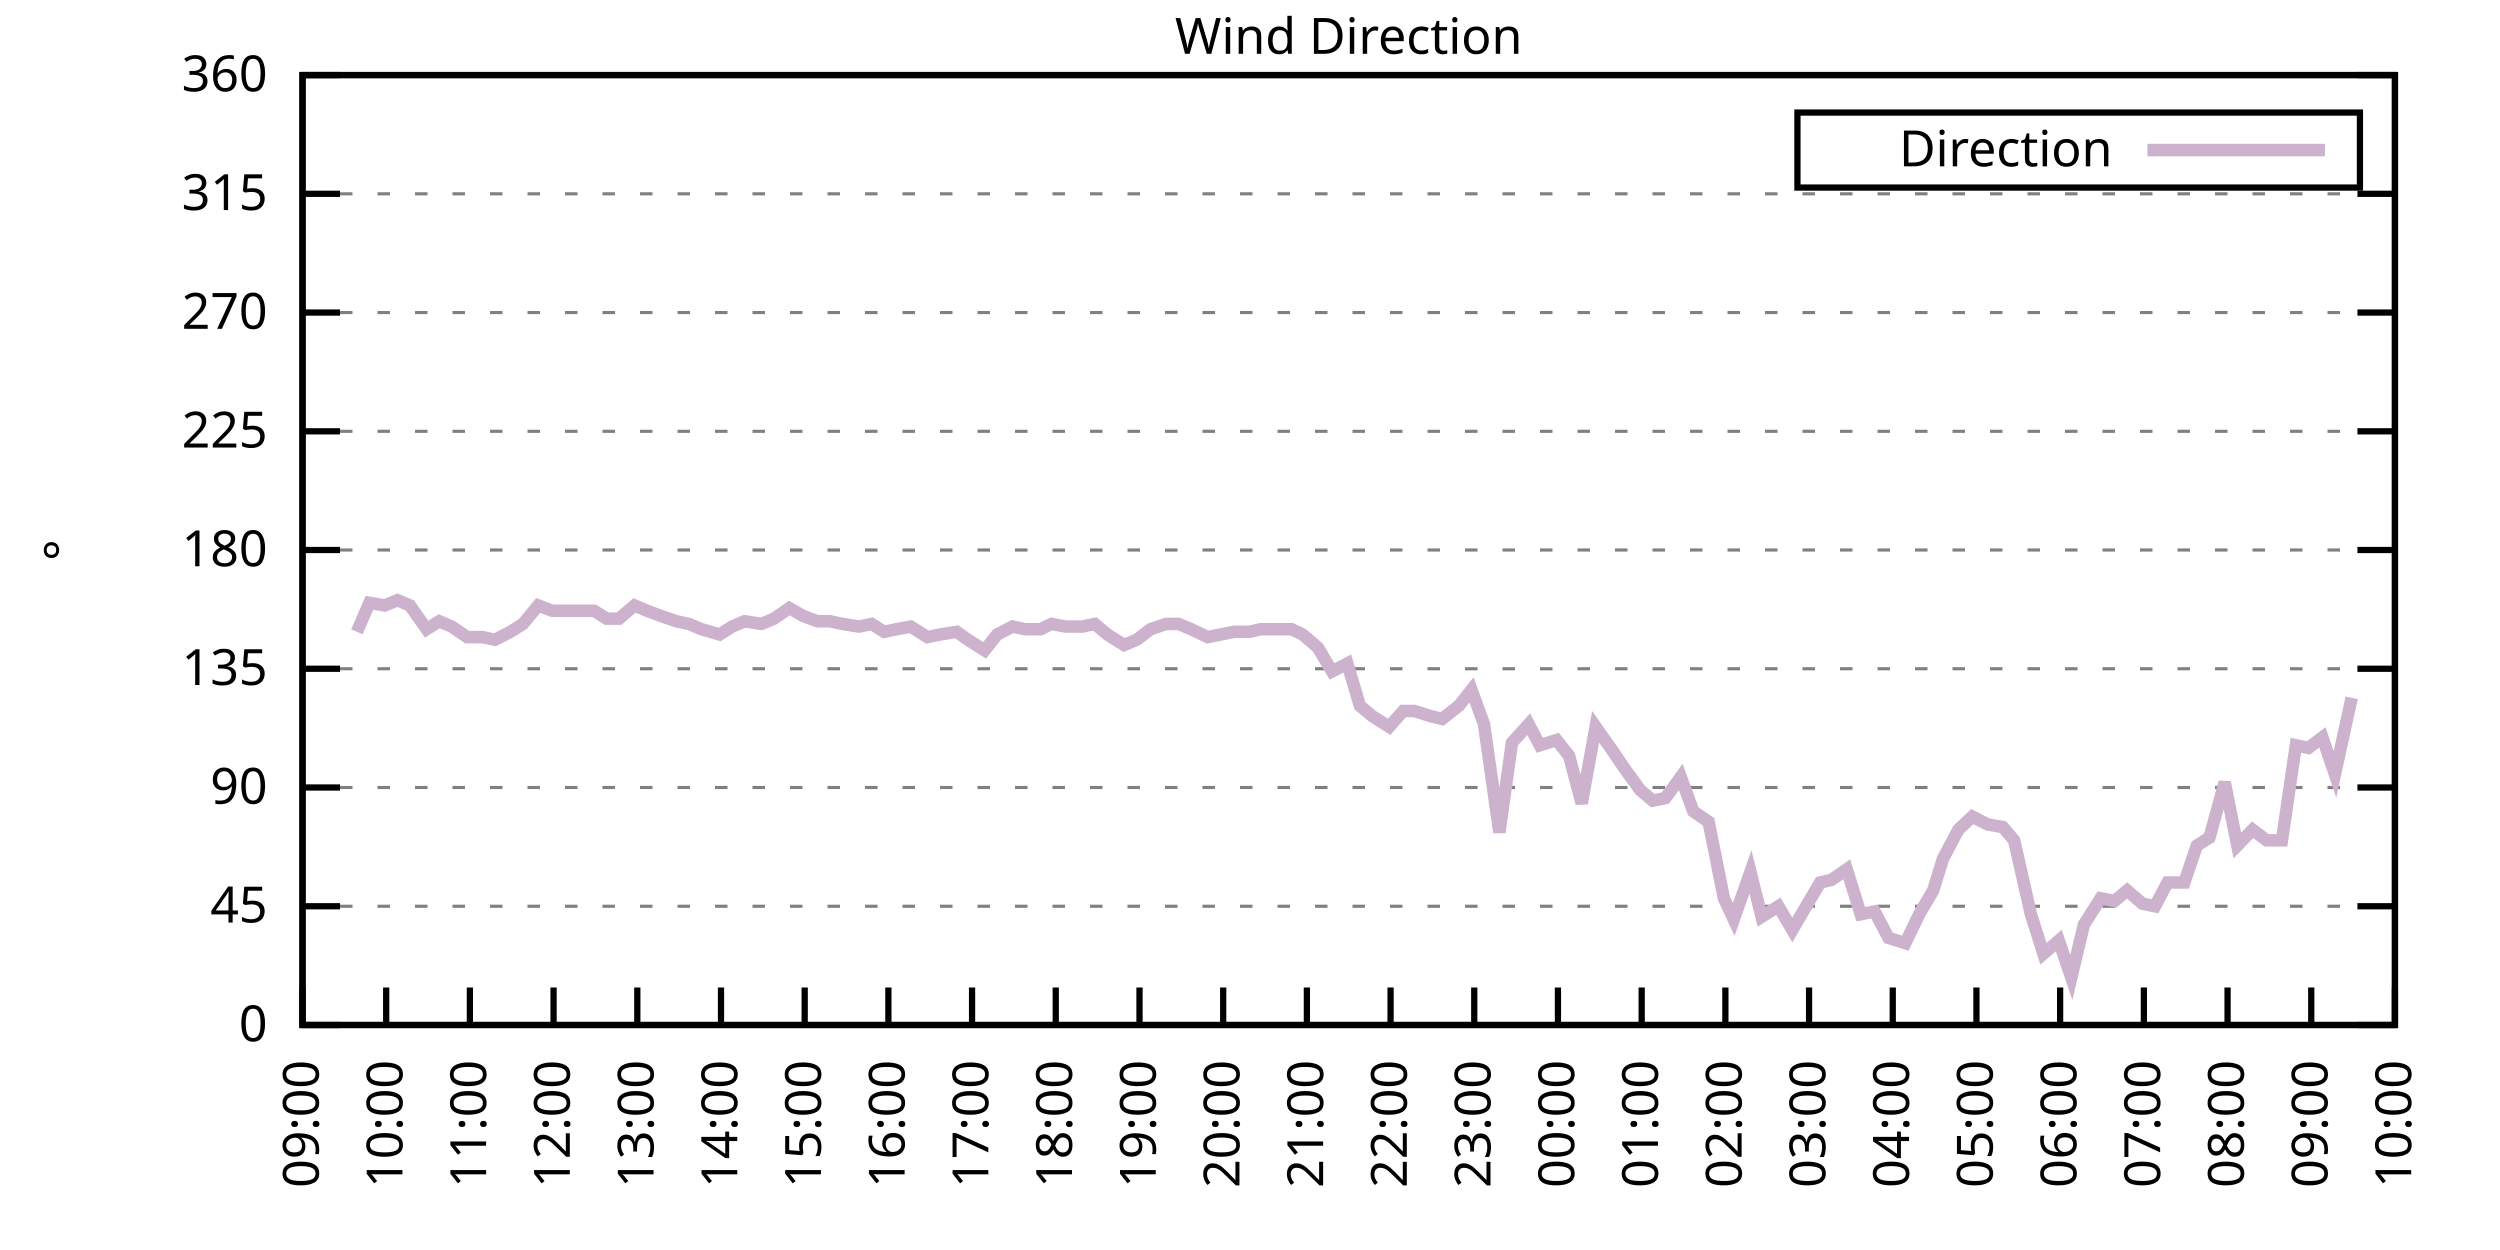
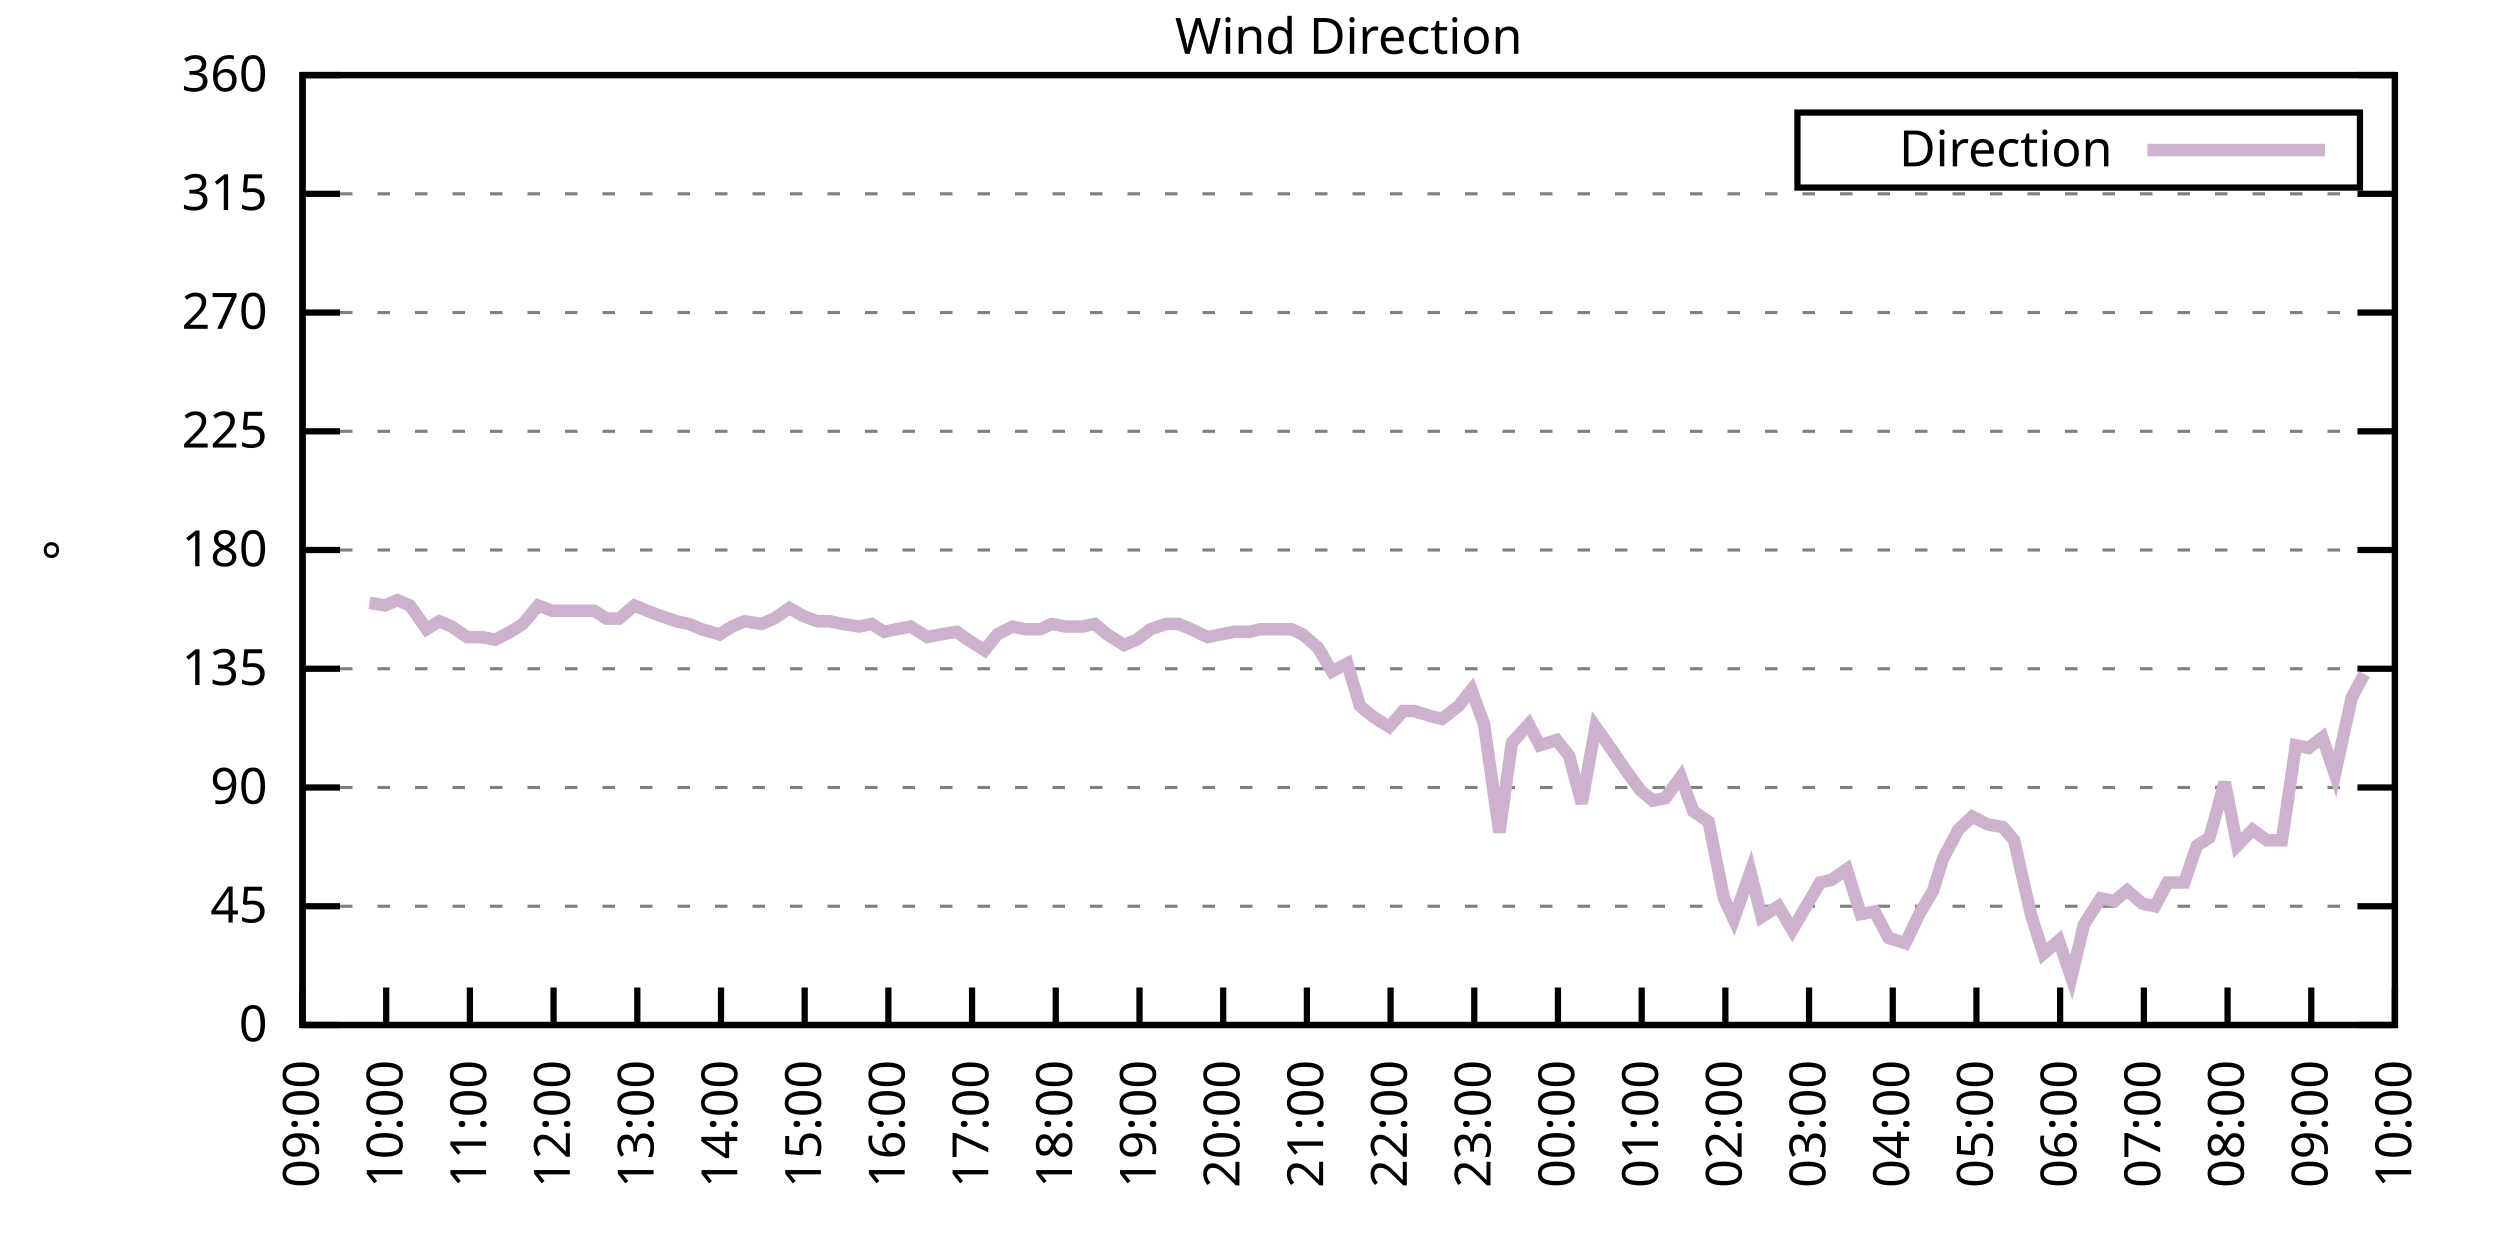
<svg xmlns="http://www.w3.org/2000/svg" xmlns:xlink="http://www.w3.org/1999/xlink" width="400" height="200" viewBox="0 0 400 200">
  <g id="gnuplot_canvas">
    <rect x="0" y="0" width="400" height="200" fill="none" />
    <defs>
      <circle id="gpDot" r="0.5" stroke-width="0.5" stroke="currentColor" />
      <path id="gpPt0" stroke-width="0.333" stroke="currentColor" d="M-1,0 h2 M0,-1 v2" />
      <path id="gpPt1" stroke-width="0.333" stroke="currentColor" d="M-1,-1 L1,1 M1,-1 L-1,1" />
      <path id="gpPt2" stroke-width="0.333" stroke="currentColor" d="M-1,0 L1,0 M0,-1 L0,1 M-1,-1 L1,1 M-1,1 L1,-1" />
      <rect id="gpPt3" stroke-width="0.333" stroke="currentColor" x="-1" y="-1" width="2" height="2" />
      <rect id="gpPt4" stroke-width="0.333" stroke="currentColor" fill="currentColor" x="-1" y="-1" width="2" height="2" />
      <circle id="gpPt5" stroke-width="0.333" stroke="currentColor" cx="0" cy="0" r="1" />
      <use xlink:href="#gpPt5" id="gpPt6" fill="currentColor" stroke="none" />
      <path id="gpPt7" stroke-width="0.333" stroke="currentColor" d="M0,-1.33 L-1.33,0.67 L1.33,0.67 z" />
      <use xlink:href="#gpPt7" id="gpPt8" fill="currentColor" stroke="none" />
      <use xlink:href="#gpPt7" id="gpPt9" stroke="currentColor" transform="rotate(180)" />
      <use xlink:href="#gpPt9" id="gpPt10" fill="currentColor" stroke="none" />
      <use xlink:href="#gpPt3" id="gpPt11" stroke="currentColor" transform="rotate(45)" />
      <use xlink:href="#gpPt11" id="gpPt12" fill="currentColor" stroke="none" />
      <path id="gpPt13" stroke-width="0.333" stroke="currentColor" d="M0,1.330 L1.265,0.411 L0.782,-1.067 L-0.782,-1.076 L-1.265,0.411 z" />
      <use xlink:href="#gpPt13" id="gpPt14" fill="currentColor" stroke="none" />
      <filter id="textbox" filterUnits="objectBoundingBox" x="0" y="0" height="1" width="1">
        <feFlood flood-color="white" flood-opacity="1" result="bgnd" />
        <feComposite in="SourceGraphic" in2="bgnd" operator="atop" />
      </filter>
      <filter id="greybox" filterUnits="objectBoundingBox" x="0" y="0" height="1" width="1">
        <feFlood flood-color="lightgrey" flood-opacity="1" result="grey" />
        <feComposite in="SourceGraphic" in2="grey" operator="atop" />
      </filter>
    </defs>
    <g fill="none" color="white" stroke="currentColor" stroke-width="1.00" stroke-linecap="butt" stroke-linejoin="miter">
</g>
    <g fill="none" color="black" stroke="currentColor" stroke-width="1.00" stroke-linecap="butt" stroke-linejoin="miter">
      <g stroke="none" shape-rendering="crispEdges">
        <polygon fill="rgb(255, 255, 255)" points="48.40,164.00 383.18,164.00 383.18,12.02 48.40,12.02 " />
      </g>
    </g>
    <g fill="none" color="black" stroke="currentColor" stroke-width="1.00" stroke-linecap="butt" stroke-linejoin="miter">
</g>
    <g fill="none" color="black" stroke="black" stroke-width="0.50" stroke-linecap="butt" stroke-linejoin="miter">
</g>
    <g fill="none" color="gray" stroke="currentColor" stroke-width="0.50" stroke-linecap="butt" stroke-linejoin="miter">
      <path stroke="gray" stroke-dasharray="2,4" class="gridline" d="M48.40,164.00 L383.19,164.00  " />
    </g>
    <g fill="none" color="gray" stroke="gray" stroke-width="1.00" stroke-linecap="butt" stroke-linejoin="miter">
</g>
    <g fill="none" color="black" stroke="currentColor" stroke-width="1.00" stroke-linecap="butt" stroke-linejoin="miter">
      <path stroke="black" d="M48.40,164.00 L54.40,164.00 M383.19,164.00 L377.19,164.00  " />
      <g transform="translate(42.80,166.60)" stroke="none" fill="black" font-family="Sans" font-size="8.00" text-anchor="end">
        <text>
          <tspan font-family="Sans"> 0</tspan>
        </text>
      </g>
    </g>
    <g fill="none" color="black" stroke="currentColor" stroke-width="1.00" stroke-linecap="butt" stroke-linejoin="miter">
</g>
    <g fill="none" color="black" stroke="black" stroke-width="0.50" stroke-linecap="butt" stroke-linejoin="miter">
</g>
    <g fill="none" color="gray" stroke="currentColor" stroke-width="0.50" stroke-linecap="butt" stroke-linejoin="miter">
      <path stroke="gray" stroke-dasharray="2,4" class="gridline" d="M48.40,145.00 L383.19,145.00  " />
    </g>
    <g fill="none" color="gray" stroke="gray" stroke-width="1.00" stroke-linecap="butt" stroke-linejoin="miter">
</g>
    <g fill="none" color="black" stroke="currentColor" stroke-width="1.00" stroke-linecap="butt" stroke-linejoin="miter">
      <path stroke="black" d="M48.40,145.00 L54.40,145.00 M383.19,145.00 L377.19,145.00  " />
      <g transform="translate(42.80,147.60)" stroke="none" fill="black" font-family="Sans" font-size="8.00" text-anchor="end">
        <text>
          <tspan font-family="Sans"> 45</tspan>
        </text>
      </g>
    </g>
    <g fill="none" color="black" stroke="currentColor" stroke-width="1.00" stroke-linecap="butt" stroke-linejoin="miter">
</g>
    <g fill="none" color="black" stroke="black" stroke-width="0.50" stroke-linecap="butt" stroke-linejoin="miter">
</g>
    <g fill="none" color="gray" stroke="currentColor" stroke-width="0.50" stroke-linecap="butt" stroke-linejoin="miter">
      <path stroke="gray" stroke-dasharray="2,4" class="gridline" d="M48.40,126.00 L383.19,126.00  " />
    </g>
    <g fill="none" color="gray" stroke="gray" stroke-width="1.00" stroke-linecap="butt" stroke-linejoin="miter">
</g>
    <g fill="none" color="black" stroke="currentColor" stroke-width="1.00" stroke-linecap="butt" stroke-linejoin="miter">
      <path stroke="black" d="M48.40,126.00 L54.40,126.00 M383.19,126.00 L377.19,126.00  " />
      <g transform="translate(42.80,128.60)" stroke="none" fill="black" font-family="Sans" font-size="8.00" text-anchor="end">
        <text>
          <tspan font-family="Sans"> 90</tspan>
        </text>
      </g>
    </g>
    <g fill="none" color="black" stroke="currentColor" stroke-width="1.00" stroke-linecap="butt" stroke-linejoin="miter">
</g>
    <g fill="none" color="black" stroke="black" stroke-width="0.50" stroke-linecap="butt" stroke-linejoin="miter">
</g>
    <g fill="none" color="gray" stroke="currentColor" stroke-width="0.50" stroke-linecap="butt" stroke-linejoin="miter">
      <path stroke="gray" stroke-dasharray="2,4" class="gridline" d="M48.40,107.00 L383.19,107.00  " />
    </g>
    <g fill="none" color="gray" stroke="gray" stroke-width="1.00" stroke-linecap="butt" stroke-linejoin="miter">
</g>
    <g fill="none" color="black" stroke="currentColor" stroke-width="1.00" stroke-linecap="butt" stroke-linejoin="miter">
      <path stroke="black" d="M48.40,107.00 L54.40,107.00 M383.19,107.00 L377.19,107.00  " />
      <g transform="translate(42.80,109.60)" stroke="none" fill="black" font-family="Sans" font-size="8.00" text-anchor="end">
        <text>
          <tspan font-family="Sans"> 135</tspan>
        </text>
      </g>
    </g>
    <g fill="none" color="black" stroke="currentColor" stroke-width="1.00" stroke-linecap="butt" stroke-linejoin="miter">
</g>
    <g fill="none" color="black" stroke="black" stroke-width="0.50" stroke-linecap="butt" stroke-linejoin="miter">
</g>
    <g fill="none" color="gray" stroke="currentColor" stroke-width="0.50" stroke-linecap="butt" stroke-linejoin="miter">
      <path stroke="gray" stroke-dasharray="2,4" class="gridline" d="M48.40,88.00 L383.19,88.00  " />
    </g>
    <g fill="none" color="gray" stroke="gray" stroke-width="1.00" stroke-linecap="butt" stroke-linejoin="miter">
</g>
    <g fill="none" color="black" stroke="currentColor" stroke-width="1.00" stroke-linecap="butt" stroke-linejoin="miter">
      <path stroke="black" d="M48.40,88.00 L54.40,88.00 M383.19,88.00 L377.19,88.00  " />
      <g transform="translate(42.80,90.60)" stroke="none" fill="black" font-family="Sans" font-size="8.00" text-anchor="end">
        <text>
          <tspan font-family="Sans"> 180</tspan>
        </text>
      </g>
    </g>
    <g fill="none" color="black" stroke="currentColor" stroke-width="1.00" stroke-linecap="butt" stroke-linejoin="miter">
</g>
    <g fill="none" color="black" stroke="black" stroke-width="0.50" stroke-linecap="butt" stroke-linejoin="miter">
</g>
    <g fill="none" color="gray" stroke="currentColor" stroke-width="0.50" stroke-linecap="butt" stroke-linejoin="miter">
      <path stroke="gray" stroke-dasharray="2,4" class="gridline" d="M48.40,69.01 L383.19,69.01  " />
    </g>
    <g fill="none" color="gray" stroke="gray" stroke-width="1.00" stroke-linecap="butt" stroke-linejoin="miter">
</g>
    <g fill="none" color="black" stroke="currentColor" stroke-width="1.00" stroke-linecap="butt" stroke-linejoin="miter">
      <path stroke="black" d="M48.40,69.01 L54.40,69.01 M383.19,69.01 L377.19,69.01  " />
      <g transform="translate(42.80,71.61)" stroke="none" fill="black" font-family="Sans" font-size="8.00" text-anchor="end">
        <text>
          <tspan font-family="Sans"> 225</tspan>
        </text>
      </g>
    </g>
    <g fill="none" color="black" stroke="currentColor" stroke-width="1.00" stroke-linecap="butt" stroke-linejoin="miter">
</g>
    <g fill="none" color="black" stroke="black" stroke-width="0.50" stroke-linecap="butt" stroke-linejoin="miter">
</g>
    <g fill="none" color="gray" stroke="currentColor" stroke-width="0.50" stroke-linecap="butt" stroke-linejoin="miter">
      <path stroke="gray" stroke-dasharray="2,4" class="gridline" d="M48.40,50.01 L383.19,50.01  " />
    </g>
    <g fill="none" color="gray" stroke="gray" stroke-width="1.00" stroke-linecap="butt" stroke-linejoin="miter">
</g>
    <g fill="none" color="black" stroke="currentColor" stroke-width="1.00" stroke-linecap="butt" stroke-linejoin="miter">
      <path stroke="black" d="M48.40,50.01 L54.40,50.01 M383.19,50.01 L377.19,50.01  " />
      <g transform="translate(42.80,52.61)" stroke="none" fill="black" font-family="Sans" font-size="8.00" text-anchor="end">
        <text>
          <tspan font-family="Sans"> 270</tspan>
        </text>
      </g>
    </g>
    <g fill="none" color="black" stroke="currentColor" stroke-width="1.00" stroke-linecap="butt" stroke-linejoin="miter">
</g>
    <g fill="none" color="black" stroke="black" stroke-width="0.50" stroke-linecap="butt" stroke-linejoin="miter">
</g>
    <g fill="none" color="gray" stroke="currentColor" stroke-width="0.50" stroke-linecap="butt" stroke-linejoin="miter">
      <path stroke="gray" stroke-dasharray="2,4" class="gridline" d="M48.40,31.01 L383.19,31.01  " />
    </g>
    <g fill="none" color="gray" stroke="gray" stroke-width="1.00" stroke-linecap="butt" stroke-linejoin="miter">
</g>
    <g fill="none" color="black" stroke="currentColor" stroke-width="1.00" stroke-linecap="butt" stroke-linejoin="miter">
      <path stroke="black" d="M48.40,31.01 L54.40,31.01 M383.19,31.01 L377.19,31.01  " />
      <g transform="translate(42.80,33.61)" stroke="none" fill="black" font-family="Sans" font-size="8.00" text-anchor="end">
        <text>
          <tspan font-family="Sans"> 315</tspan>
        </text>
      </g>
    </g>
    <g fill="none" color="black" stroke="currentColor" stroke-width="1.00" stroke-linecap="butt" stroke-linejoin="miter">
</g>
    <g fill="none" color="black" stroke="black" stroke-width="0.50" stroke-linecap="butt" stroke-linejoin="miter">
</g>
    <g fill="none" color="gray" stroke="currentColor" stroke-width="0.50" stroke-linecap="butt" stroke-linejoin="miter">
      <path stroke="gray" stroke-dasharray="2,4" class="gridline" d="M48.40,12.01 L383.19,12.01  " />
    </g>
    <g fill="none" color="gray" stroke="gray" stroke-width="1.00" stroke-linecap="butt" stroke-linejoin="miter">
</g>
    <g fill="none" color="black" stroke="currentColor" stroke-width="1.00" stroke-linecap="butt" stroke-linejoin="miter">
      <path stroke="black" d="M48.40,12.01 L54.40,12.01 M383.19,12.01 L377.19,12.01  " />
      <g transform="translate(42.80,14.61)" stroke="none" fill="black" font-family="Sans" font-size="8.00" text-anchor="end">
        <text>
          <tspan font-family="Sans"> 360</tspan>
        </text>
      </g>
    </g>
    <g fill="none" color="black" stroke="currentColor" stroke-width="1.00" stroke-linecap="butt" stroke-linejoin="miter">
      <path stroke="black" d="M48.40,164.00 L48.40,158.00  " />
      <g transform="translate(51.00,169.60) rotate(270.00)" stroke="none" fill="black" font-family="Sans" font-size="8.00" text-anchor="end">
        <text>
          <tspan font-family="Sans">09:00</tspan>
        </text>
      </g>
    </g>
    <g fill="none" color="black" stroke="currentColor" stroke-width="1.00" stroke-linecap="butt" stroke-linejoin="miter">
      <path stroke="black" d="M61.79,164.00 L61.79,158.00  " />
      <g transform="translate(64.39,169.60) rotate(270.00)" stroke="none" fill="black" font-family="Sans" font-size="8.00" text-anchor="end">
        <text>
          <tspan font-family="Sans">10:00</tspan>
        </text>
      </g>
    </g>
    <g fill="none" color="black" stroke="currentColor" stroke-width="1.00" stroke-linecap="butt" stroke-linejoin="miter">
      <path stroke="black" d="M75.18,164.00 L75.18,158.00  " />
      <g transform="translate(77.78,169.60) rotate(270.00)" stroke="none" fill="black" font-family="Sans" font-size="8.00" text-anchor="end">
        <text>
          <tspan font-family="Sans">11:00</tspan>
        </text>
      </g>
    </g>
    <g fill="none" color="black" stroke="currentColor" stroke-width="1.00" stroke-linecap="butt" stroke-linejoin="miter">
      <path stroke="black" d="M88.57,164.00 L88.57,158.00  " />
      <g transform="translate(91.17,169.60) rotate(270.00)" stroke="none" fill="black" font-family="Sans" font-size="8.00" text-anchor="end">
        <text>
          <tspan font-family="Sans">12:00</tspan>
        </text>
      </g>
    </g>
    <g fill="none" color="black" stroke="currentColor" stroke-width="1.00" stroke-linecap="butt" stroke-linejoin="miter">
      <path stroke="black" d="M101.97,164.00 L101.97,158.00  " />
      <g transform="translate(104.57,169.60) rotate(270.00)" stroke="none" fill="black" font-family="Sans" font-size="8.00" text-anchor="end">
        <text>
          <tspan font-family="Sans">13:00</tspan>
        </text>
      </g>
    </g>
    <g fill="none" color="black" stroke="currentColor" stroke-width="1.00" stroke-linecap="butt" stroke-linejoin="miter">
      <path stroke="black" d="M115.36,164.00 L115.36,158.00  " />
      <g transform="translate(117.96,169.60) rotate(270.00)" stroke="none" fill="black" font-family="Sans" font-size="8.00" text-anchor="end">
        <text>
          <tspan font-family="Sans">14:00</tspan>
        </text>
      </g>
    </g>
    <g fill="none" color="black" stroke="currentColor" stroke-width="1.00" stroke-linecap="butt" stroke-linejoin="miter">
      <path stroke="black" d="M128.75,164.00 L128.75,158.00  " />
      <g transform="translate(131.35,169.60) rotate(270.00)" stroke="none" fill="black" font-family="Sans" font-size="8.00" text-anchor="end">
        <text>
          <tspan font-family="Sans">15:00</tspan>
        </text>
      </g>
    </g>
    <g fill="none" color="black" stroke="currentColor" stroke-width="1.00" stroke-linecap="butt" stroke-linejoin="miter">
      <path stroke="black" d="M142.14,164.00 L142.14,158.00  " />
      <g transform="translate(144.74,169.60) rotate(270.00)" stroke="none" fill="black" font-family="Sans" font-size="8.00" text-anchor="end">
        <text>
          <tspan font-family="Sans">16:00</tspan>
        </text>
      </g>
    </g>
    <g fill="none" color="black" stroke="currentColor" stroke-width="1.00" stroke-linecap="butt" stroke-linejoin="miter">
      <path stroke="black" d="M155.53,164.00 L155.53,158.00  " />
      <g transform="translate(158.13,169.60) rotate(270.00)" stroke="none" fill="black" font-family="Sans" font-size="8.00" text-anchor="end">
        <text>
          <tspan font-family="Sans">17:00</tspan>
        </text>
      </g>
    </g>
    <g fill="none" color="black" stroke="currentColor" stroke-width="1.00" stroke-linecap="butt" stroke-linejoin="miter">
      <path stroke="black" d="M168.92,164.00 L168.92,158.00  " />
      <g transform="translate(171.52,169.60) rotate(270.00)" stroke="none" fill="black" font-family="Sans" font-size="8.00" text-anchor="end">
        <text>
          <tspan font-family="Sans">18:00</tspan>
        </text>
      </g>
    </g>
    <g fill="none" color="black" stroke="currentColor" stroke-width="1.00" stroke-linecap="butt" stroke-linejoin="miter">
      <path stroke="black" d="M182.32,164.00 L182.32,158.00  " />
      <g transform="translate(184.92,169.60) rotate(270.00)" stroke="none" fill="black" font-family="Sans" font-size="8.00" text-anchor="end">
        <text>
          <tspan font-family="Sans">19:00</tspan>
        </text>
      </g>
    </g>
    <g fill="none" color="black" stroke="currentColor" stroke-width="1.00" stroke-linecap="butt" stroke-linejoin="miter">
      <path stroke="black" d="M195.71,164.00 L195.71,158.00  " />
      <g transform="translate(198.31,169.60) rotate(270.00)" stroke="none" fill="black" font-family="Sans" font-size="8.00" text-anchor="end">
        <text>
          <tspan font-family="Sans">20:00</tspan>
        </text>
      </g>
    </g>
    <g fill="none" color="black" stroke="currentColor" stroke-width="1.00" stroke-linecap="butt" stroke-linejoin="miter">
      <path stroke="black" d="M209.10,164.00 L209.10,158.00  " />
      <g transform="translate(211.70,169.60) rotate(270.00)" stroke="none" fill="black" font-family="Sans" font-size="8.00" text-anchor="end">
        <text>
          <tspan font-family="Sans">21:00</tspan>
        </text>
      </g>
    </g>
    <g fill="none" color="black" stroke="currentColor" stroke-width="1.00" stroke-linecap="butt" stroke-linejoin="miter">
      <path stroke="black" d="M222.49,164.00 L222.49,158.00  " />
      <g transform="translate(225.09,169.60) rotate(270.00)" stroke="none" fill="black" font-family="Sans" font-size="8.00" text-anchor="end">
        <text>
          <tspan font-family="Sans">22:00</tspan>
        </text>
      </g>
    </g>
    <g fill="none" color="black" stroke="currentColor" stroke-width="1.00" stroke-linecap="butt" stroke-linejoin="miter">
      <path stroke="black" d="M235.88,164.00 L235.88,158.00  " />
      <g transform="translate(238.48,169.60) rotate(270.00)" stroke="none" fill="black" font-family="Sans" font-size="8.00" text-anchor="end">
        <text>
          <tspan font-family="Sans">23:00</tspan>
        </text>
      </g>
    </g>
    <g fill="none" color="black" stroke="currentColor" stroke-width="1.00" stroke-linecap="butt" stroke-linejoin="miter">
      <path stroke="black" d="M249.27,164.00 L249.27,158.00  " />
      <g transform="translate(251.87,169.60) rotate(270.00)" stroke="none" fill="black" font-family="Sans" font-size="8.00" text-anchor="end">
        <text>
          <tspan font-family="Sans">00:00</tspan>
        </text>
      </g>
    </g>
    <g fill="none" color="black" stroke="currentColor" stroke-width="1.00" stroke-linecap="butt" stroke-linejoin="miter">
      <path stroke="black" d="M262.67,164.00 L262.67,158.00  " />
      <g transform="translate(265.27,169.60) rotate(270.00)" stroke="none" fill="black" font-family="Sans" font-size="8.00" text-anchor="end">
        <text>
          <tspan font-family="Sans">01:00</tspan>
        </text>
      </g>
    </g>
    <g fill="none" color="black" stroke="currentColor" stroke-width="1.00" stroke-linecap="butt" stroke-linejoin="miter">
      <path stroke="black" d="M276.06,164.00 L276.06,158.00  " />
      <g transform="translate(278.66,169.60) rotate(270.00)" stroke="none" fill="black" font-family="Sans" font-size="8.00" text-anchor="end">
        <text>
          <tspan font-family="Sans">02:00</tspan>
        </text>
      </g>
    </g>
    <g fill="none" color="black" stroke="currentColor" stroke-width="1.00" stroke-linecap="butt" stroke-linejoin="miter">
      <path stroke="black" d="M289.45,164.00 L289.45,158.00  " />
      <g transform="translate(292.05,169.60) rotate(270.00)" stroke="none" fill="black" font-family="Sans" font-size="8.00" text-anchor="end">
        <text>
          <tspan font-family="Sans">03:00</tspan>
        </text>
      </g>
    </g>
    <g fill="none" color="black" stroke="currentColor" stroke-width="1.00" stroke-linecap="butt" stroke-linejoin="miter">
      <path stroke="black" d="M302.84,164.00 L302.84,158.00  " />
      <g transform="translate(305.44,169.60) rotate(270.00)" stroke="none" fill="black" font-family="Sans" font-size="8.00" text-anchor="end">
        <text>
          <tspan font-family="Sans">04:00</tspan>
        </text>
      </g>
    </g>
    <g fill="none" color="black" stroke="currentColor" stroke-width="1.00" stroke-linecap="butt" stroke-linejoin="miter">
      <path stroke="black" d="M316.23,164.00 L316.23,158.00  " />
      <g transform="translate(318.83,169.60) rotate(270.00)" stroke="none" fill="black" font-family="Sans" font-size="8.00" text-anchor="end">
        <text>
          <tspan font-family="Sans">05:00</tspan>
        </text>
      </g>
    </g>
    <g fill="none" color="black" stroke="currentColor" stroke-width="1.00" stroke-linecap="butt" stroke-linejoin="miter">
      <path stroke="black" d="M329.62,164.00 L329.62,158.00  " />
      <g transform="translate(332.22,169.60) rotate(270.00)" stroke="none" fill="black" font-family="Sans" font-size="8.00" text-anchor="end">
        <text>
          <tspan font-family="Sans">06:00</tspan>
        </text>
      </g>
    </g>
    <g fill="none" color="black" stroke="currentColor" stroke-width="1.00" stroke-linecap="butt" stroke-linejoin="miter">
      <path stroke="black" d="M343.02,164.00 L343.02,158.00  " />
      <g transform="translate(345.62,169.60) rotate(270.00)" stroke="none" fill="black" font-family="Sans" font-size="8.00" text-anchor="end">
        <text>
          <tspan font-family="Sans">07:00</tspan>
        </text>
      </g>
    </g>
    <g fill="none" color="black" stroke="currentColor" stroke-width="1.00" stroke-linecap="butt" stroke-linejoin="miter">
      <path stroke="black" d="M356.41,164.00 L356.41,158.00  " />
      <g transform="translate(359.01,169.60) rotate(270.00)" stroke="none" fill="black" font-family="Sans" font-size="8.00" text-anchor="end">
        <text>
          <tspan font-family="Sans">08:00</tspan>
        </text>
      </g>
    </g>
    <g fill="none" color="black" stroke="currentColor" stroke-width="1.00" stroke-linecap="butt" stroke-linejoin="miter">
      <path stroke="black" d="M369.80,164.00 L369.80,158.00  " />
      <g transform="translate(372.40,169.60) rotate(270.00)" stroke="none" fill="black" font-family="Sans" font-size="8.00" text-anchor="end">
        <text>
          <tspan font-family="Sans">09:00</tspan>
        </text>
      </g>
    </g>
    <g fill="none" color="black" stroke="currentColor" stroke-width="1.00" stroke-linecap="butt" stroke-linejoin="miter">
      <path stroke="black" d="M383.19,164.00 L383.19,158.00  " />
      <g transform="translate(385.79,169.60) rotate(270.00)" stroke="none" fill="black" font-family="Sans" font-size="8.00" text-anchor="end">
        <text>
          <tspan font-family="Sans">10:00</tspan>
        </text>
      </g>
    </g>
    <g fill="none" color="black" stroke="currentColor" stroke-width="1.00" stroke-linecap="butt" stroke-linejoin="miter">
</g>
    <g fill="none" color="black" stroke="currentColor" stroke-width="1.00" stroke-linecap="butt" stroke-linejoin="miter">
      <path stroke="black" d="M48.40,12.01 L48.40,164.00 L383.19,164.00 L383.19,12.01 L48.40,12.01 Z  " />
    </g>
    <g fill="none" color="black" stroke="currentColor" stroke-width="1.00" stroke-linecap="butt" stroke-linejoin="miter">
</g>
    <g fill="none" color="black" stroke="currentColor" stroke-width="1.00" stroke-linecap="butt" stroke-linejoin="miter">
      <path stroke="black" d="M287.59,30.01 L287.59,18.01 L377.59,18.01 L377.59,30.01 L287.59,30.01 Z  " />
    </g>
    <g id="Wind_direction_plot_1">
      <g fill="none" color="white" stroke="black" stroke-width="2.00" stroke-linecap="butt" stroke-linejoin="miter">
</g>
      <g fill="none" color="black" stroke="currentColor" stroke-width="2.00" stroke-linecap="butt" stroke-linejoin="miter">
        <g transform="translate(337.99,26.61)" stroke="none" fill="black" font-family="Sans" font-size="8.00" text-anchor="end">
          <text>
            <tspan font-family="Sans">Direction</tspan>
          </text>
        </g>
      </g>
      <g fill="none" color="black" stroke="currentColor" stroke-width="2.00" stroke-linecap="butt" stroke-linejoin="miter">
-         <path stroke="rgb(204, 178, 204)" d="M343.59,24.01 L371.99,24.01 M57.10,101.09 L59.11,96.45 L61.57,96.87 L63.58,96.03 L65.59,96.87 L68.26,100.67   L70.27,99.40 L72.28,100.25 L74.74,101.94 L77.19,101.94 L79.20,102.36 L81.66,101.09 L83.66,99.83 L86.12,96.87   L88.35,97.72 L90.36,97.72 L92.37,97.72 L95.05,97.72 L97.06,98.98 L99.06,98.98 L101.52,96.87 L103.53,97.72   L105.76,98.56 L108.22,99.40 L110.22,99.83 L112.23,100.67 L115.13,101.52 L117.14,100.25 L119.15,99.40 L121.83,99.83   L123.84,98.98 L126.29,97.29 L128.53,98.56 L130.76,99.40 L132.77,99.40 L134.78,99.83 L137.45,100.25 L139.46,99.83   L141.47,101.09 L143.48,100.67 L145.71,100.25 L148.39,101.94 L150.40,101.52 L153.08,101.09 L154.86,102.36 L157.54,104.05   L159.55,101.52 L162.01,100.25 L164.01,100.67 L166.47,100.67 L168.25,99.83 L170.49,100.25 L173.17,100.25 L175.17,99.83   L177.18,101.52 L179.86,103.20 L181.87,102.36 L184.10,100.67 L186.56,99.83 L188.57,99.83 L190.57,100.67 L193.25,101.94   L195.26,101.52 L197.49,101.09 L199.95,101.09 L201.73,100.67 L204.41,100.67 L206.64,100.67 L208.43,101.52 L210.88,103.63   L213.12,107.43 L215.57,106.16 L217.58,112.91 L219.59,114.60 L222.27,116.29 L224.50,113.76 L226.29,113.76 L228.96,114.60   L230.75,115.03 L233.43,112.91 L235.44,110.38 L237.44,115.87 L239.90,133.18 L241.91,118.83 L244.59,115.87 L246.37,119.25   L249.05,118.40 L251.06,120.94 L253.07,128.54 L255.30,116.29 L257.98,120.09 L259.99,123.05 L262.44,126.42 L264.45,128.11   L266.46,127.69 L268.92,124.31 L270.92,129.80 L273.38,131.49 L275.83,143.73 L277.40,147.11 L280.07,139.51 L281.86,146.69   L284.54,145.00 L286.77,148.80 L289.23,144.58 L291.23,141.20 L293.02,140.78 L295.48,139.09 L297.71,146.27 L299.94,145.85   L302.17,150.07 L304.85,150.91 L307.08,146.27 L309.31,142.47 L310.88,137.40 L313.33,132.76 L315.56,130.65 L318.02,131.91   L320.47,132.34 L322.26,134.45 L324.94,146.27 L326.95,152.60 L329.40,150.49 L331.41,156.40 L333.42,147.96 L336.10,143.73   L338.33,144.16 L340.34,142.47 L342.79,144.58 L344.80,145.00 L346.81,141.20 L349.49,141.20 L351.50,135.29 L353.51,134.02   L355.96,125.16 L357.97,135.29 L360.42,132.76 L362.66,134.45 L365.11,134.45 L367.34,119.25 L369.35,119.67 L371.58,117.98   L373.59,123.89 L376.27,111.65  " />
+         <path stroke="rgb(204, 178, 204)" d="M343.59,24.01 L371.99,24.01 M59.11,96.45 L61.57,96.87 L63.58,96.03 L65.59,96.87 L68.26,100.67 L70.27,99.40   L72.28,100.25 L74.74,101.94 L77.19,101.94 L79.20,102.36 L81.66,101.09 L83.66,99.83 L86.12,96.87 L88.35,97.72   L90.36,97.72 L92.37,97.72 L95.05,97.72 L97.06,98.98 L99.06,98.98 L101.52,96.87 L103.53,97.72 L105.76,98.56   L108.22,99.40 L110.22,99.83 L112.23,100.67 L115.13,101.52 L117.14,100.25 L119.15,99.40 L121.83,99.83 L123.84,98.98   L126.29,97.29 L128.53,98.56 L130.76,99.40 L132.77,99.40 L134.78,99.83 L137.45,100.25 L139.46,99.83 L141.47,101.09   L143.48,100.67 L145.71,100.25 L148.39,101.94 L150.40,101.52 L153.08,101.09 L154.86,102.36 L157.54,104.05 L159.55,101.52   L162.01,100.25 L164.01,100.67 L166.47,100.67 L168.25,99.83 L170.49,100.25 L173.17,100.25 L175.17,99.83 L177.18,101.52   L179.86,103.20 L181.87,102.36 L184.10,100.67 L186.56,99.83 L188.57,99.83 L190.57,100.67 L193.25,101.94 L195.26,101.52   L197.49,101.09 L199.95,101.09 L201.73,100.67 L204.41,100.67 L206.64,100.67 L208.43,101.52 L210.88,103.63 L213.12,107.43   L215.57,106.16 L217.58,112.91 L219.59,114.60 L222.27,116.29 L224.50,113.76 L226.29,113.76 L228.96,114.60 L230.75,115.03   L233.43,112.91 L235.44,110.38 L237.44,115.87 L239.90,133.18 L241.91,118.83 L244.59,115.87 L246.37,119.25 L249.05,118.40   L251.06,120.94 L253.07,128.54 L255.30,116.29 L257.98,120.09 L259.99,123.05 L262.44,126.42 L264.45,128.11 L266.46,127.69   L268.92,124.31 L270.92,129.80 L273.38,131.49 L275.83,143.73 L277.40,147.11 L280.07,139.51 L281.86,146.69 L284.54,145.00   L286.77,148.80 L289.23,144.58 L291.23,141.20 L293.02,140.78 L295.48,139.09 L297.71,146.27 L299.94,145.85 L302.17,150.07   L304.85,150.91 L307.08,146.27 L309.31,142.47 L310.88,137.40 L313.33,132.76 L315.56,130.65 L318.02,131.91 L320.47,132.34   L322.26,134.45 L324.94,146.27 L326.95,152.60 L329.40,150.49 L331.41,156.40 L333.42,147.96 L336.10,143.73 L338.33,144.16   L340.34,142.47 L342.79,144.58 L344.80,145.00 L346.81,141.20 L349.49,141.20 L351.50,135.29 L353.51,134.02 L355.96,125.16   L357.97,135.29 L360.42,132.76 L362.66,134.45 L365.11,134.45 L367.34,119.25 L369.35,119.67 L371.58,117.98 L373.59,123.89   L376.27,111.65 L378.28,107.85  " />
      </g>
    </g>
    <g fill="none" color="black" stroke="currentColor" stroke-width="2.00" stroke-linecap="butt" stroke-linejoin="miter">
</g>
    <g fill="none" color="black" stroke="black" stroke-width="1.00" stroke-linecap="butt" stroke-linejoin="miter">
</g>
    <g fill="none" color="black" stroke="currentColor" stroke-width="1.00" stroke-linecap="butt" stroke-linejoin="miter">
      <path stroke="black" d="M48.40,12.01 L48.40,164.00 L383.19,164.00 L383.19,12.01 L48.40,12.01 Z  " />
      <g transform="translate(12.80,88.01) rotate(270.00)" stroke="none" fill="black" font-family="Sans" font-size="8.00" text-anchor="middle">
        <text>
          <tspan font-family="Sans">°</tspan>
        </text>
      </g>
    </g>
    <g fill="none" color="black" stroke="currentColor" stroke-width="1.00" stroke-linecap="butt" stroke-linejoin="miter">
</g>
    <g fill="none" color="black" stroke="currentColor" stroke-width="1.00" stroke-linecap="butt" stroke-linejoin="miter">
      <g transform="translate(215.79,8.61)" stroke="none" fill="black" font-family="Sans" font-size="8.00" text-anchor="middle">
        <text>
          <tspan font-family="Sans">Wind Direction</tspan>
        </text>
      </g>
    </g>
    <g fill="none" color="black" stroke="currentColor" stroke-width="1.00" stroke-linecap="butt" stroke-linejoin="miter">
</g>
  </g>
</svg>
